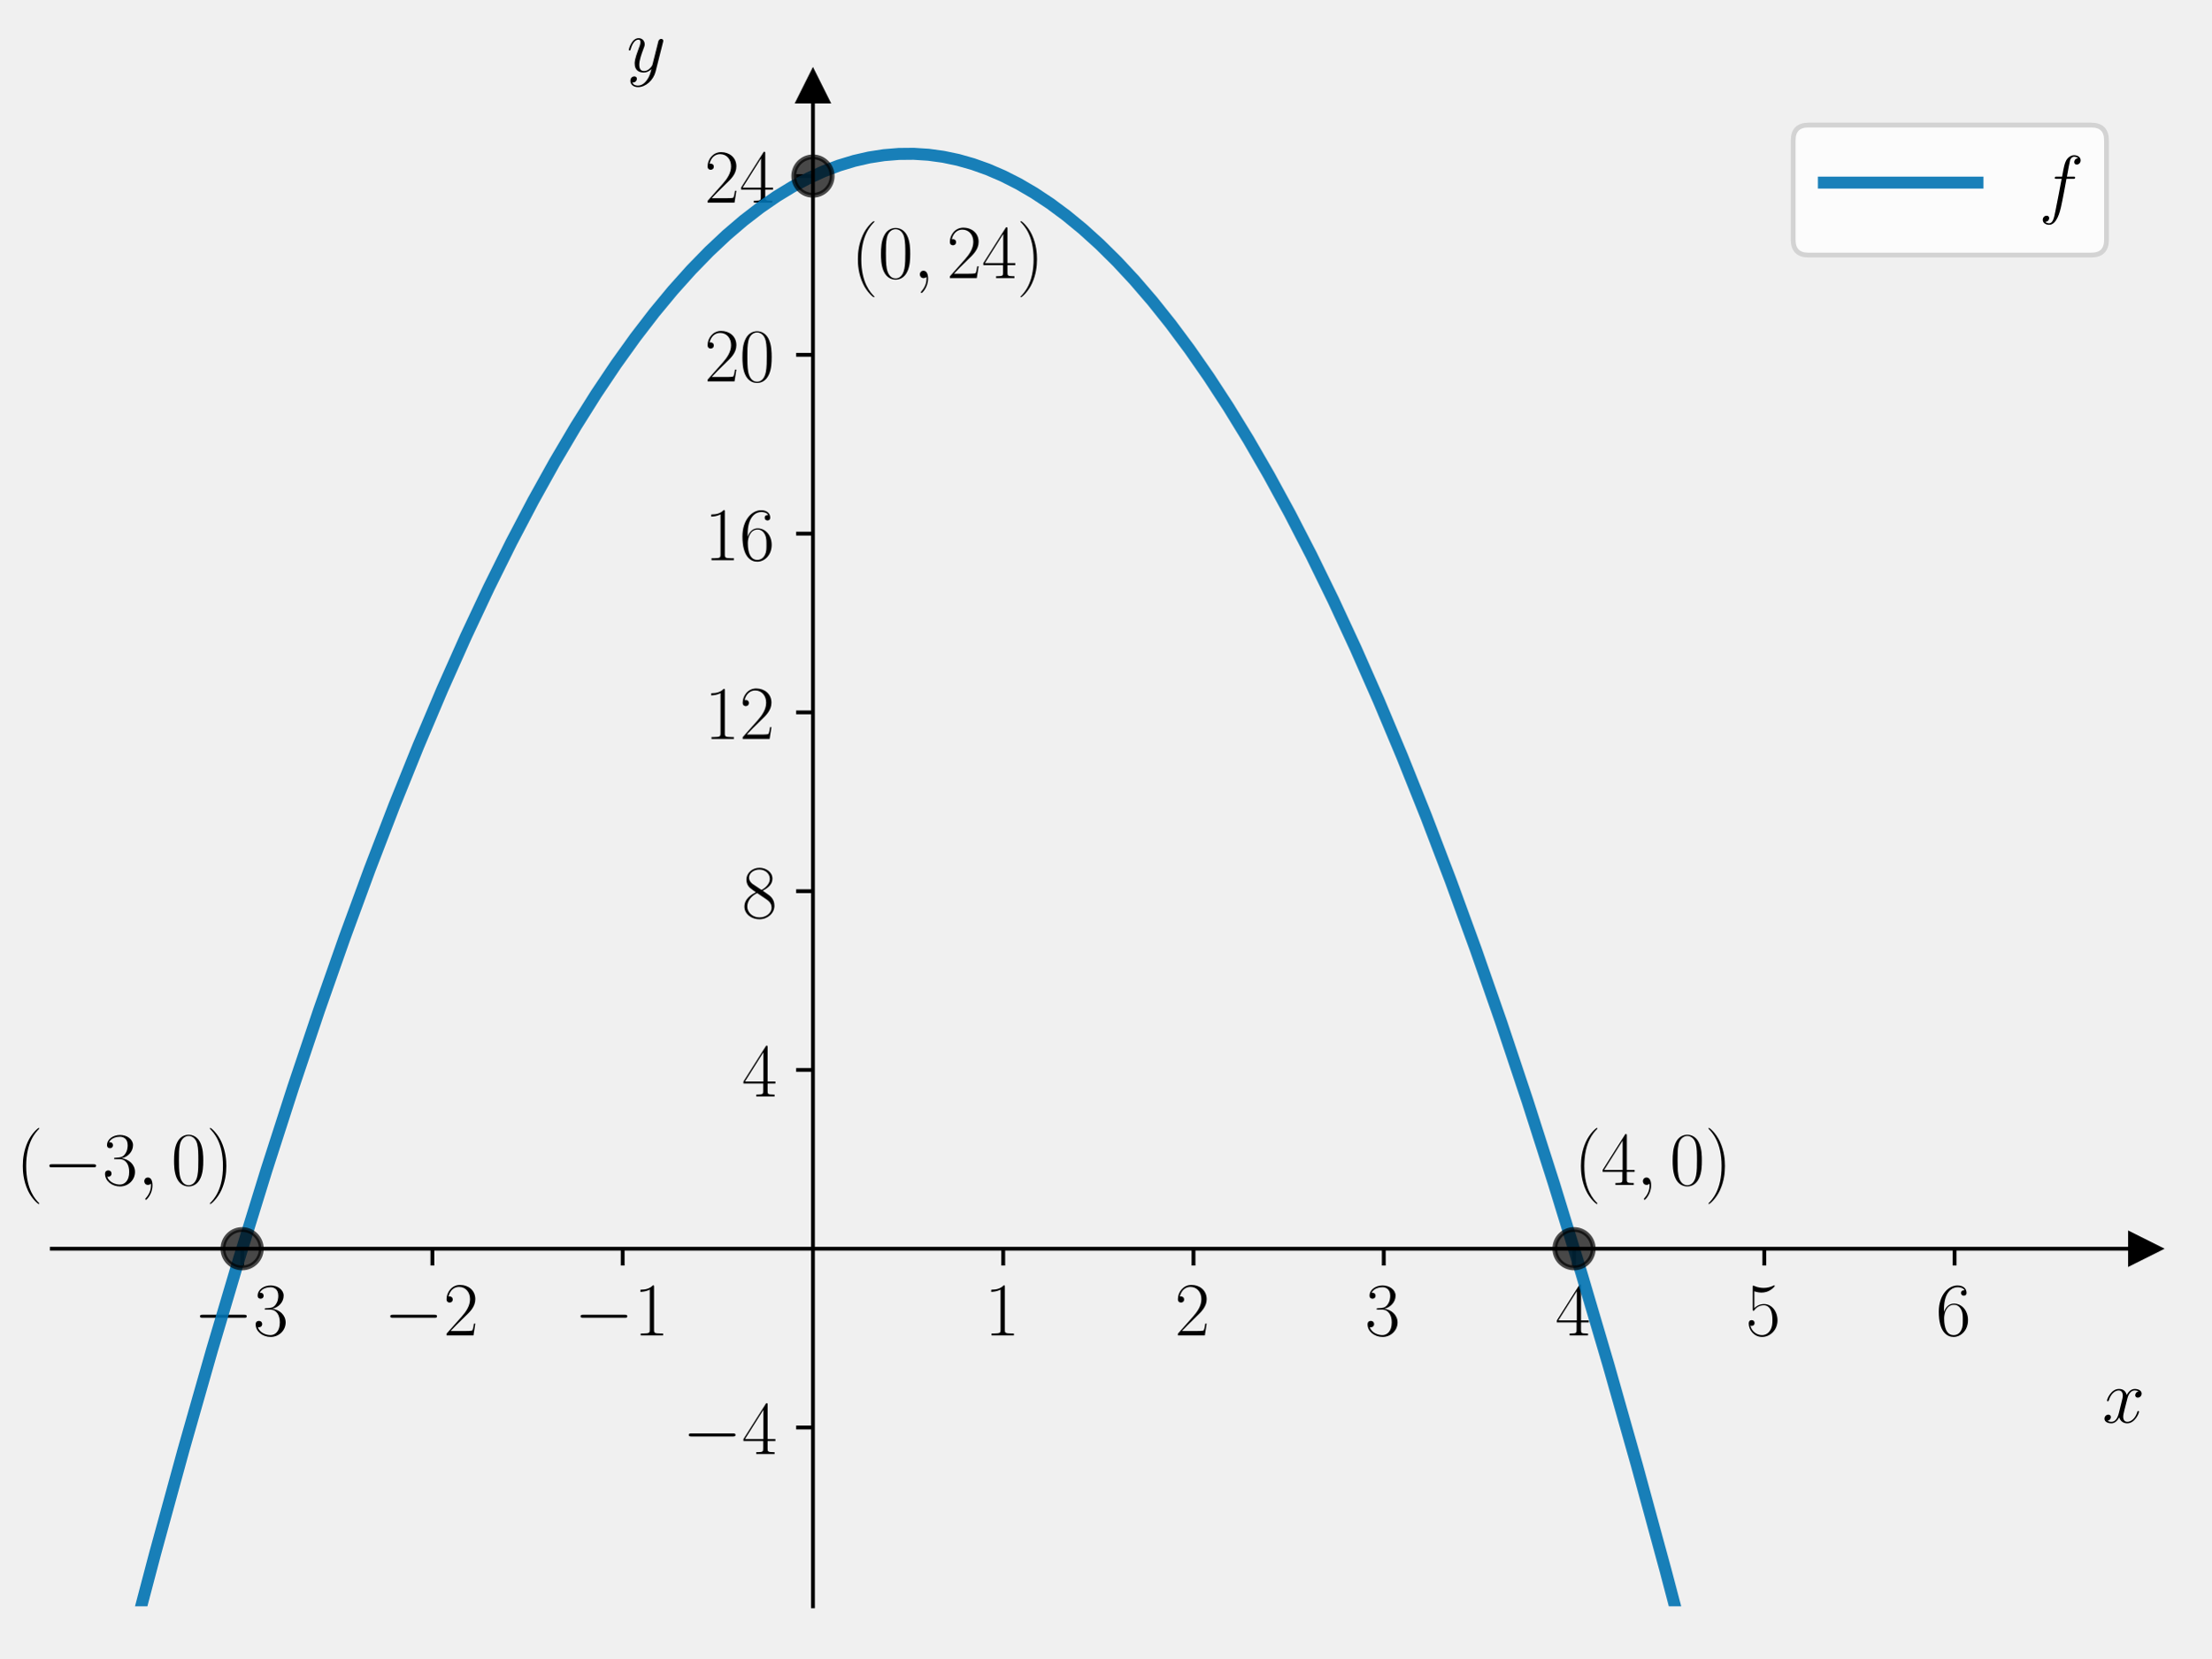
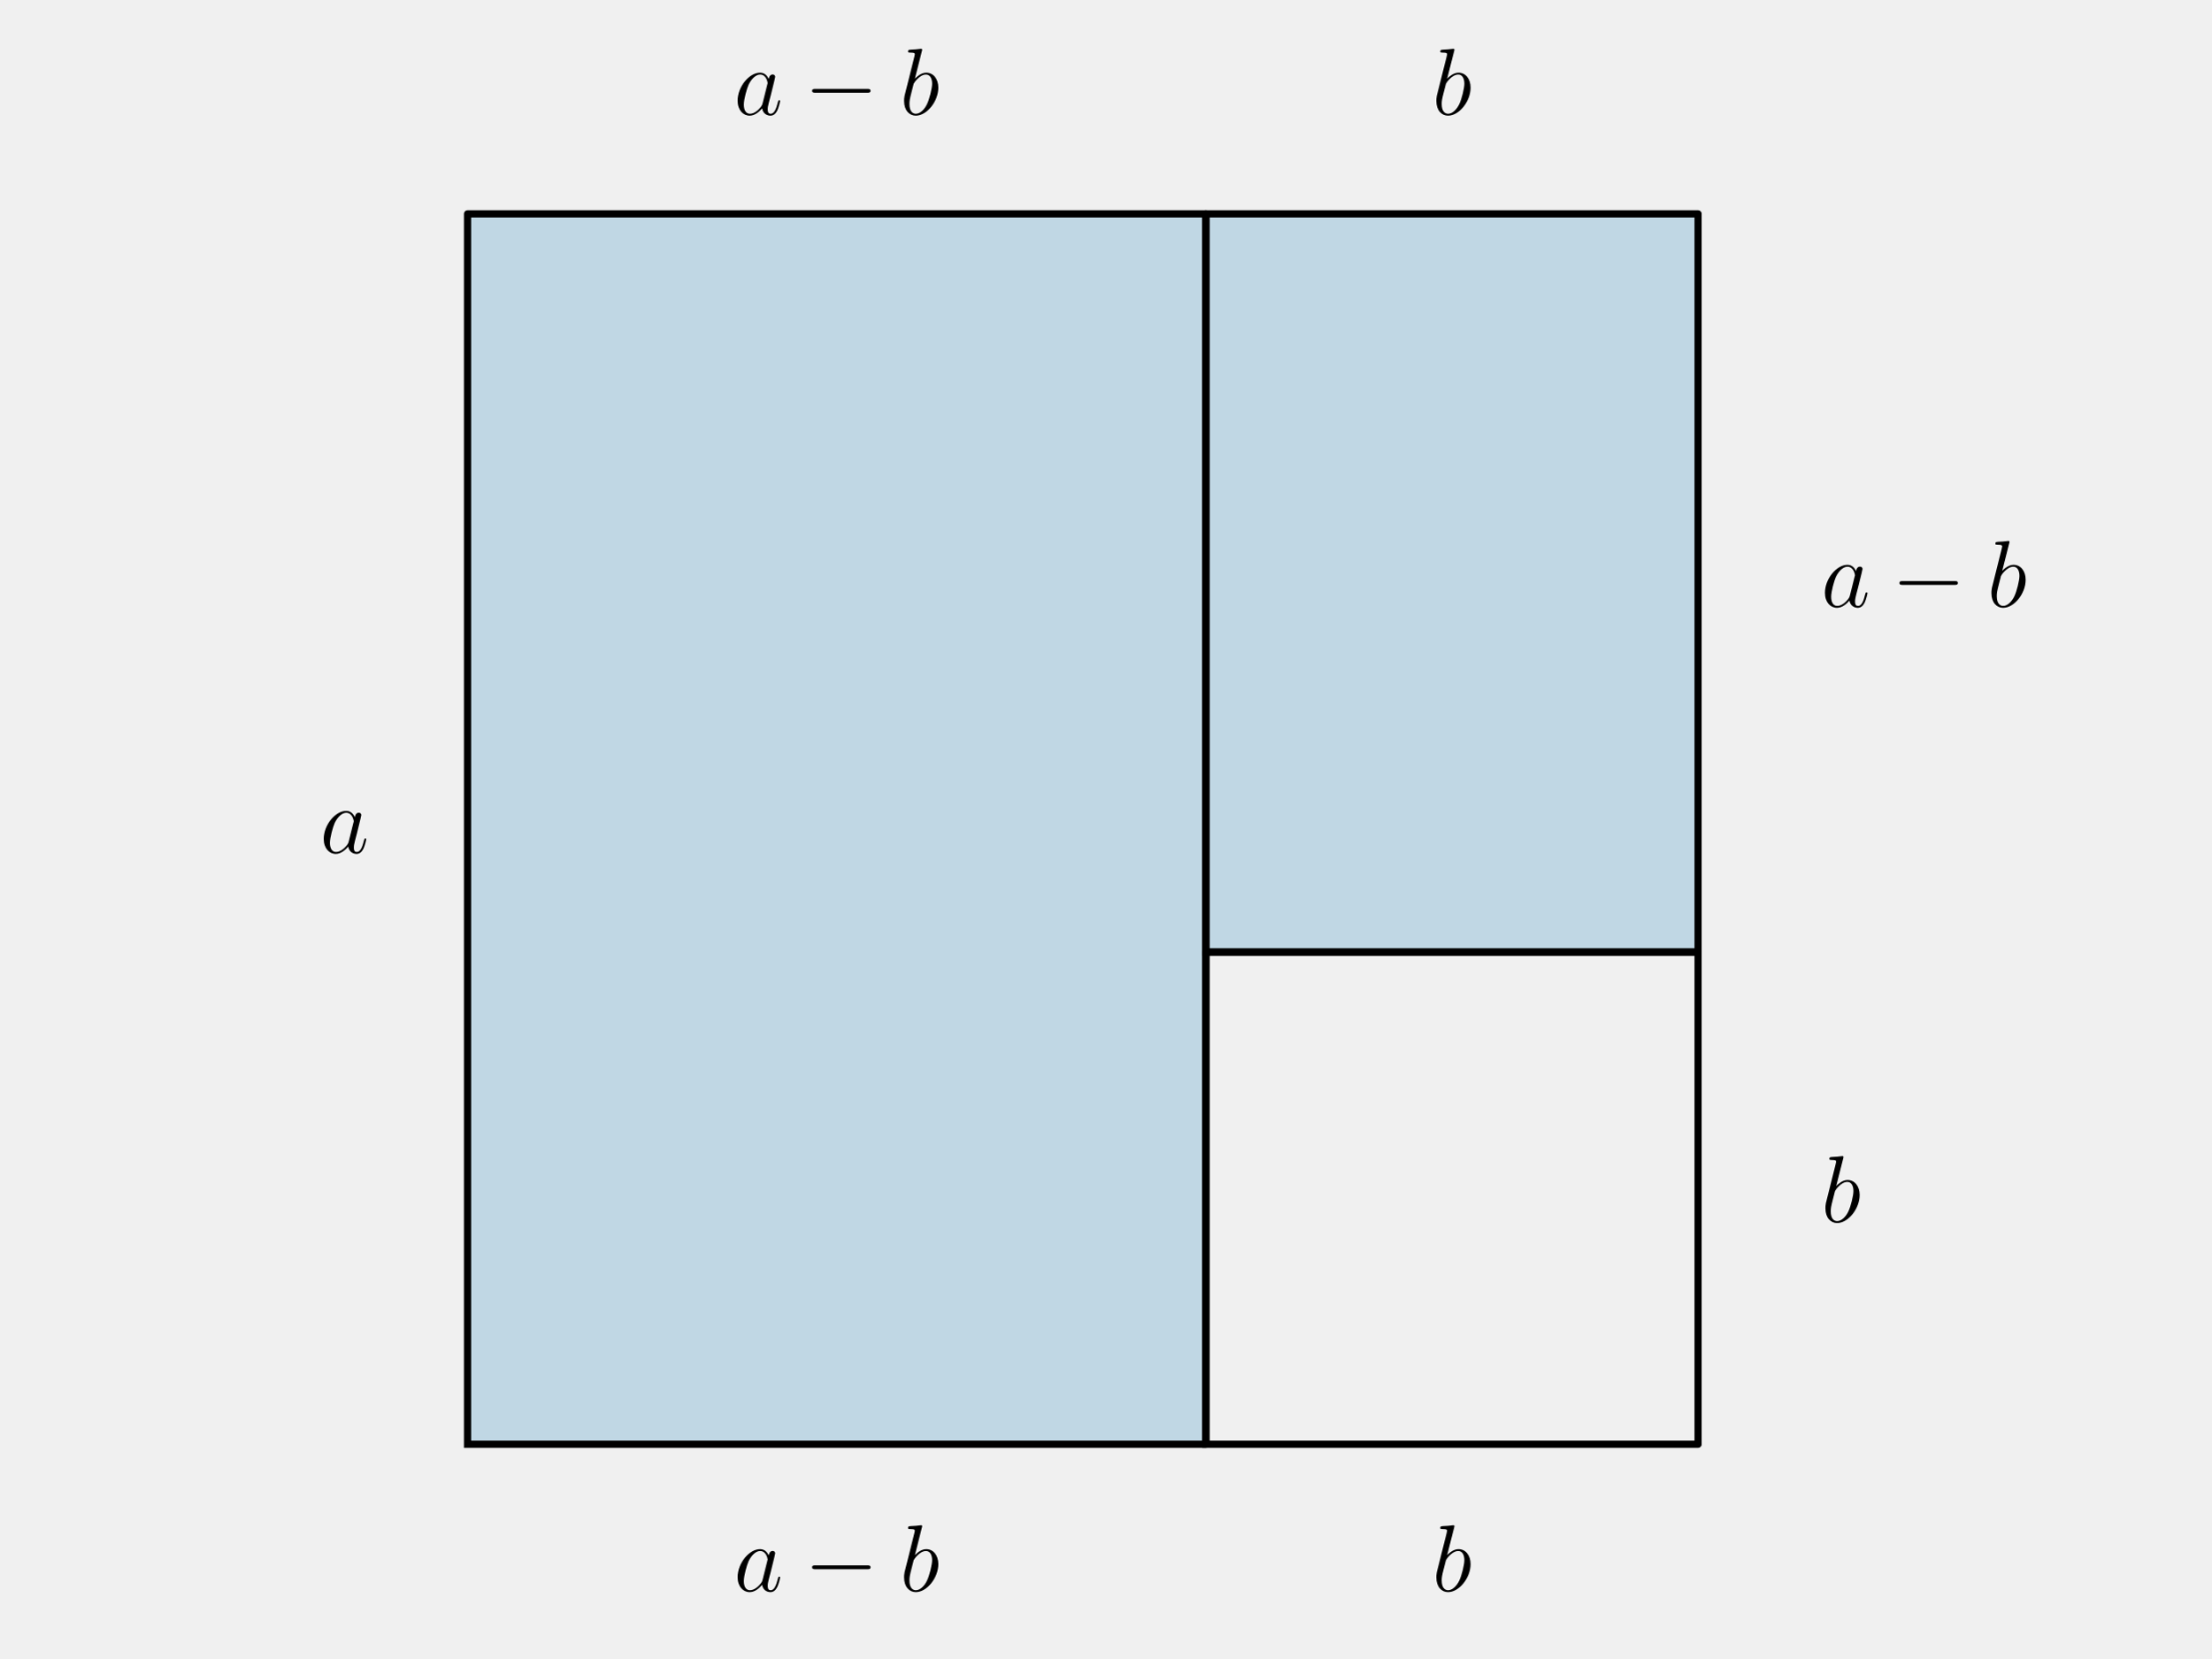
<svg xmlns="http://www.w3.org/2000/svg" xmlns:xlink="http://www.w3.org/1999/xlink" width="460.8pt" height="345.6pt" viewBox="0 0 460.8 345.6" version="1.1">
  <defs>
    <style type="text/css">*{stroke-linejoin: round; stroke-linecap: butt}</style>
  </defs>
  <g id="figure_1">
    <g id="patch_1">
      <path d="M 0 345.6  L 460.8 345.6  L 460.8 0  L 0 0  L 0 345.6  z " style="fill: none" />
    </g>
    <g id="axes_1">
      <g id="patch_2">
-         <path d="M 10.8 334.8  L 447 334.8  L 447 18.065  L 10.8 18.065  L 10.8 334.8  z " style="fill: none" />
+         <path d="M 97.434 301.025  L 251.304 301.025  L 251.304 44.575  L 97.434 44.575  z " clip-path="url(#pc529f0a178)" style="fill: #0072b2; opacity: 0.2; stroke: #0072b2; stroke-linejoin: miter" />
      </g>
-       <g id="matplotlib.axis_1">
-         <g id="xtick_1">
-           <g id="line2d_1">
-             <defs>
-               <path id="m16e1ebbdae" d="M 0 0  L 0 3.5  " style="stroke: #000000; stroke-width: 0.8" />
-             </defs>
-             <g>
-               <use xlink:href="#m16e1ebbdae" x="50.455" y="260.274" style="stroke: #000000; stroke-width: 0.8" />
-             </g>
-           </g>
-           <g id="text_1">
-             <g transform="translate(40.35355 278.3436) scale(0.16 -0.16)">
-               <defs>
-                 <path id="CMSY10-0" d="M 4218 1472  C 4326 1472 4442 1472 4442 1600  C 4442 1728 4326 1728 4218 1728  L 755 1728  C 646 1728 531 1728 531 1600  C 531 1472 646 1472 755 1472  L 4218 1472  z " transform="scale(0.015625)" />
-                 <path id="CMR17-33" d="M 1414 2157  C 1984 2157 2234 1662 2234 1090  C 2234 320 1824 25 1453 25  C 1114 25 563 194 390 693  C 422 680 454 680 486 680  C 640 680 755 782 755 948  C 755 1133 614 1216 486 1216  C 378 1216 211 1165 211 926  C 211 335 787 -128 1466 -128  C 2176 -128 2720 430 2720 1085  C 2720 1707 2208 2157 1600 2227  C 2086 2328 2554 2756 2554 3329  C 2554 3820 2048 4179 1472 4179  C 890 4179 378 3829 378 3329  C 378 3110 544 3072 627 3072  C 762 3072 877 3155 877 3321  C 877 3486 762 3569 627 3569  C 602 3569 570 3569 544 3557  C 730 3959 1235 4032 1459 4032  C 1683 4032 2106 3925 2106 3320  C 2106 3143 2080 2828 1862 2550  C 1670 2304 1453 2304 1242 2284  C 1210 2284 1062 2269 1037 2269  C 992 2263 966 2257 966 2208  C 966 2163 973 2157 1101 2157  L 1414 2157  z " transform="scale(0.015625)" />
-               </defs>
-               <use xlink:href="#CMSY10-0" transform="scale(0.996264)" />
-               <use xlink:href="#CMR17-33" transform="translate(77.48747 0) scale(0.996264)" />
-             </g>
-           </g>
-         </g>
-         <g id="xtick_2">
-           <g id="line2d_2">
-             <g>
-               <use xlink:href="#m16e1ebbdae" x="90.109" y="260.274" style="stroke: #000000; stroke-width: 0.8" />
-             </g>
-           </g>
-           <g id="text_2">
-             <g transform="translate(80.0081 278.3436) scale(0.16 -0.16)">
-               <defs>
-                 <path id="CMR17-32" d="M 2669 989  L 2554 989  C 2490 536 2438 459 2413 420  C 2381 369 1920 369 1830 369  L 602 369  C 832 619 1280 1072 1824 1597  C 2214 1967 2669 2402 2669 3035  C 2669 3790 2067 4224 1395 4224  C 691 4224 262 3604 262 3030  C 262 2780 448 2748 525 2748  C 589 2748 781 2787 781 3010  C 781 3207 614 3264 525 3264  C 486 3264 448 3258 422 3245  C 544 3790 915 4058 1306 4058  C 1862 4058 2227 3617 2227 3035  C 2227 2479 1901 2000 1536 1584  L 262 146  L 262 0  L 2515 0  L 2669 989  z " transform="scale(0.015625)" />
-               </defs>
-               <use xlink:href="#CMSY10-0" transform="scale(0.996264)" />
-               <use xlink:href="#CMR17-32" transform="translate(77.48747 0) scale(0.996264)" />
-             </g>
-           </g>
-         </g>
-         <g id="xtick_3">
-           <g id="line2d_3">
-             <g>
-               <use xlink:href="#m16e1ebbdae" x="129.764" y="260.274" style="stroke: #000000; stroke-width: 0.8" />
-             </g>
-           </g>
-           <g id="text_3">
-             <g transform="translate(119.6626 278.3436) scale(0.16 -0.16)">
-               <defs>
-                 <path id="CMR17-31" d="M 1702 4058  C 1702 4192 1696 4192 1606 4192  C 1357 3916 979 3827 621 3827  C 602 3827 570 3827 563 3808  C 557 3795 557 3782 557 3648  C 755 3648 1088 3686 1344 3839  L 1344 461  C 1344 236 1331 160 781 160  L 589 160  L 589 0  C 896 0 1216 0 1523 0  C 1830 0 2150 0 2458 0  L 2458 160  L 2266 160  C 1715 160 1702 230 1702 458  L 1702 4058  z " transform="scale(0.015625)" />
-               </defs>
-               <use xlink:href="#CMSY10-0" transform="scale(0.996264)" />
-               <use xlink:href="#CMR17-31" transform="translate(77.48747 0) scale(0.996264)" />
-             </g>
-           </g>
-         </g>
-         <g id="xtick_4">
-           <g id="line2d_4">
-             <g>
-               <use xlink:href="#m16e1ebbdae" x="209.073" y="260.274" style="stroke: #000000; stroke-width: 0.8" />
-             </g>
-           </g>
-           <g id="text_4">
-             <g transform="translate(205.1707 278.3436) scale(0.16 -0.16)">
-               <use xlink:href="#CMR17-31" transform="scale(0.996264)" />
-             </g>
-           </g>
-         </g>
-         <g id="xtick_5">
-           <g id="line2d_5">
-             <g>
-               <use xlink:href="#m16e1ebbdae" x="248.727" y="260.274" style="stroke: #000000; stroke-width: 0.8" />
-             </g>
-           </g>
-           <g id="text_5">
-             <g transform="translate(244.8253 278.3436) scale(0.16 -0.16)">
-               <use xlink:href="#CMR17-32" transform="scale(0.996264)" />
-             </g>
-           </g>
-         </g>
-         <g id="xtick_6">
-           <g id="line2d_6">
-             <g>
-               <use xlink:href="#m16e1ebbdae" x="288.382" y="260.274" style="stroke: #000000; stroke-width: 0.8" />
-             </g>
-           </g>
-           <g id="text_6">
-             <g transform="translate(284.4798 278.3436) scale(0.16 -0.16)">
-               <use xlink:href="#CMR17-33" transform="scale(0.996264)" />
-             </g>
-           </g>
-         </g>
-         <g id="xtick_7">
-           <g id="line2d_7">
-             <g>
-               <use xlink:href="#m16e1ebbdae" x="328.036" y="260.274" style="stroke: #000000; stroke-width: 0.8" />
-             </g>
-           </g>
-           <g id="text_7">
-             <g transform="translate(324.1344 278.3436) scale(0.16 -0.16)">
-               <defs>
-                 <path id="CMR17-34" d="M 2150 4122  C 2150 4256 2144 4256 2029 4256  L 128 1254  L 128 1088  L 1779 1088  L 1779 457  C 1779 224 1766 160 1318 160  L 1197 160  L 1197 0  C 1402 0 1747 0 1965 0  C 2182 0 2528 0 2733 0  L 2733 160  L 2611 160  C 2163 160 2150 224 2150 457  L 2150 1088  L 2803 1088  L 2803 1254  L 2150 1254  L 2150 4122  z M 1798 3703  L 1798 1254  L 256 1254  L 1798 3703  z " transform="scale(0.015625)" />
-               </defs>
-               <use xlink:href="#CMR17-34" transform="scale(0.996264)" />
-             </g>
-           </g>
-         </g>
-         <g id="xtick_8">
-           <g id="line2d_8">
-             <g>
-               <use xlink:href="#m16e1ebbdae" x="367.691" y="260.274" style="stroke: #000000; stroke-width: 0.8" />
-             </g>
-           </g>
-           <g id="text_8">
-             <g transform="translate(363.7889 278.3436) scale(0.16 -0.16)">
-               <defs>
-                 <path id="CMR17-35" d="M 730 3692  C 794 3666 1056 3584 1325 3584  C 1920 3584 2246 3911 2432 4100  C 2432 4157 2432 4192 2394 4192  C 2387 4192 2374 4192 2323 4163  C 2099 4058 1837 3973 1517 3973  C 1325 3973 1037 3999 723 4139  C 653 4171 640 4171 634 4171  C 602 4171 595 4164 595 4037  L 595 2203  C 595 2089 595 2057 659 2057  C 691 2057 704 2070 736 2114  C 941 2401 1222 2522 1542 2522  C 1766 2522 2246 2382 2246 1289  C 2246 1085 2246 715 2054 421  C 1894 159 1645 25 1370 25  C 947 25 518 320 403 814  C 429 807 480 795 506 795  C 589 795 749 840 749 1038  C 749 1210 627 1280 506 1280  C 358 1280 262 1190 262 1011  C 262 454 704 -128 1382 -128  C 2042 -128 2669 440 2669 1264  C 2669 2030 2170 2624 1549 2624  C 1222 2624 947 2503 730 2274  L 730 3692  z " transform="scale(0.015625)" />
-               </defs>
-               <use xlink:href="#CMR17-35" transform="scale(0.996264)" />
-             </g>
-           </g>
-         </g>
-         <g id="xtick_9">
-           <g id="line2d_9">
-             <g>
-               <use xlink:href="#m16e1ebbdae" x="407.345" y="260.274" style="stroke: #000000; stroke-width: 0.8" />
-             </g>
-           </g>
-           <g id="text_9">
-             <g transform="translate(403.4435 278.3436) scale(0.16 -0.16)">
-               <defs>
-                 <path id="CMR17-36" d="M 678 2176  C 678 3690 1395 4032 1811 4032  C 1946 4032 2272 4009 2400 3776  C 2298 3776 2106 3776 2106 3553  C 2106 3381 2246 3323 2336 3323  C 2394 3323 2566 3348 2566 3560  C 2566 3954 2246 4179 1805 4179  C 1043 4179 243 3390 243 1984  C 243 253 966 -128 1478 -128  C 2099 -128 2688 427 2688 1283  C 2688 2081 2170 2662 1517 2662  C 1126 2662 838 2407 678 1960  L 678 2176  z M 1478 25  C 691 25 691 1200 691 1436  C 691 1896 909 2560 1504 2560  C 1613 2560 1926 2560 2138 2120  C 2253 1870 2253 1609 2253 1289  C 2253 944 2253 690 2118 434  C 1978 171 1773 25 1478 25  z " transform="scale(0.015625)" />
-               </defs>
-               <use xlink:href="#CMR17-36" transform="scale(0.996264)" />
-             </g>
-           </g>
-         </g>
-         <g id="text_10">
-           <g transform="translate(438.1306 296.5127) scale(0.16 -0.16)">
-             <defs>
-               <path id="CMMI12-78" d="M 3034 2606  C 2829 2567 2752 2414 2752 2293  C 2752 2139 2874 2088 2963 2088  C 3155 2088 3290 2254 3290 2427  C 3290 2695 2982 2816 2714 2816  C 2323 2816 2106 2433 2048 2312  C 1901 2816 1504 2816 1389 2816  C 736 2816 390 1980 390 1839  C 390 1814 416 1782 461 1782  C 512 1782 525 1820 538 1846  C 755 2555 1184 2689 1370 2689  C 1658 2689 1715 2420 1715 2267  C 1715 2127 1677 1980 1600 1673  L 1382 798  C 1286 415 1101 64 762 64  C 730 64 570 64 435 147  C 666 192 717 383 717 460  C 717 588 621 664 499 664  C 346 664 179 530 179 326  C 179 57 480 -64 755 -64  C 1062 -64 1280 179 1414 441  C 1517 64 1837 -64 2074 -64  C 2726 -64 3072 773 3072 913  C 3072 945 3046 971 3008 971  C 2950 971 2944 939 2925 888  C 2752 326 2381 64 2093 64  C 1869 64 1747 230 1747 492  C 1747 632 1773 734 1875 1156  L 2099 2024  C 2195 2408 2413 2689 2707 2689  C 2720 2689 2899 2689 3034 2606  z " transform="scale(0.015625)" />
-             </defs>
-             <use xlink:href="#CMMI12-78" transform="scale(0.996264)" />
-           </g>
+       <g id="patch_3">
+         <path d="M 251.304 301.025  L 353.884 301.025  L 353.884 198.445  L 251.304 198.445  L 251.304 301.025  z " clip-path="url(#pc529f0a178)" style="fill: none; opacity: 0" />
+       </g>
+       <g id="patch_4">
+         <path d="M 251.304 198.445  L 353.884 198.445  L 353.884 44.575  L 251.304 44.575  z " clip-path="url(#pc529f0a178)" style="fill: #0072b2; opacity: 0.2; stroke: #0072b2; stroke-linejoin: miter" />
+       </g>
+       <g id="line2d_1">
+         <path d="M 97.434 301.025  L 251.304 301.025  L 251.304 44.575  L 97.434 44.575  L 97.434 301.025  " clip-path="url(#pc529f0a178)" style="fill: none; stroke: #000000; stroke-width: 1.5; stroke-linecap: square" />
+       </g>
+       <g id="line2d_2">
+         <path d="M 251.304 301.025  L 353.884 301.025  L 353.884 198.445  L 251.304 198.445  L 251.304 301.025  " clip-path="url(#pc529f0a178)" style="fill: none; stroke: #000000; stroke-width: 1.5; stroke-linecap: square" />
+       </g>
+       <g id="line2d_3">
+         <path d="M 251.304 198.445  L 353.884 198.445  L 353.884 44.575  L 251.304 44.575  L 251.304 198.445  " clip-path="url(#pc529f0a178)" style="fill: none; stroke: #000000; stroke-width: 1.5; stroke-linecap: square" />
+       </g>
+       <g id="text_1">
+         <g transform="translate(66.66811 177.7807) scale(0.2 -0.2)">
+           <defs>
+             <path id="CMMI12-61" d="M 1926 760  C 1894 651 1894 639 1805 517  C 1664 338 1382 64 1082 64  C 819 64 672 300 672 677  C 672 1028 870 1743 992 2012  C 1210 2459 1510 2689 1760 2689  C 2182 2689 2266 2165 2266 2114  C 2266 2108 2246 2024 2240 2012  L 1926 760  z M 2336 2395  C 2266 2561 2093 2816 1760 2816  C 1037 2816 256 1884 256 939  C 256 307 627 -64 1062 -64  C 1414 -64 1715 211 1894 422  C 1958 45 2259 -64 2451 -64  C 2643 -64 2797 51 2912 281  C 3014 498 3104 888 3104 913  C 3104 945 3078 971 3040 971  C 2982 971 2976 939 2950 843  C 2854 466 2733 64 2470 64  C 2285 64 2272 230 2272 358  C 2272 505 2291 575 2349 824  C 2394 984 2426 1124 2477 1309  C 2714 2267 2771 2497 2771 2535  C 2771 2625 2701 2695 2605 2695  C 2400 2695 2349 2472 2336 2395  z " transform="scale(0.015625)" />
+           </defs>
+           <use xlink:href="#CMMI12-61" transform="scale(0.996264)" />
        </g>
      </g>
-       <g id="matplotlib.axis_2">
-         <g id="ytick_1">
-           <g id="line2d_10">
-             <defs>
-               <path id="md0f78ea20a" d="M 0 0  L -3.5 0  " style="stroke: #000000; stroke-width: 0.8" />
-             </defs>
-             <g>
-               <use xlink:href="#md0f78ea20a" x="169.418" y="297.537" style="stroke: #000000; stroke-width: 0.8" />
-             </g>
-           </g>
-           <g id="text_11">
-             <g transform="translate(142.2162 303.0718) scale(0.16 -0.16)">
-               <use xlink:href="#CMSY10-0" transform="scale(0.996264)" />
-               <use xlink:href="#CMR17-34" transform="translate(77.48747 0) scale(0.996264)" />
-             </g>
-           </g>
-         </g>
-         <g id="ytick_2">
-           <g id="line2d_11">
-             <g>
-               <use xlink:href="#md0f78ea20a" x="169.418" y="223.011" style="stroke: #000000; stroke-width: 0.8" />
-             </g>
-           </g>
-           <g id="text_12">
-             <g transform="translate(154.6142 228.5458) scale(0.16 -0.16)">
-               <use xlink:href="#CMR17-34" transform="scale(0.996264)" />
-             </g>
-           </g>
-         </g>
-         <g id="ytick_3">
-           <g id="line2d_12">
-             <g>
-               <use xlink:href="#md0f78ea20a" x="169.418" y="185.748" style="stroke: #000000; stroke-width: 0.8" />
-             </g>
-           </g>
-           <g id="text_13">
-             <g transform="translate(154.6142 191.2828) scale(0.16 -0.16)">
-               <defs>
-                 <path id="CMR17-38" d="M 1741 2264  C 2144 2467 2554 2773 2554 3263  C 2554 3841 1990 4179 1472 4179  C 890 4179 378 3759 378 3180  C 378 3021 416 2747 666 2505  C 730 2442 998 2251 1171 2130  C 883 1983 211 1634 211 934  C 211 279 838 -128 1459 -128  C 2144 -128 2720 362 2720 1010  C 2720 1590 2330 1857 2074 2029  L 1741 2264  z M 902 2822  C 851 2854 595 3051 595 3351  C 595 3739 998 4032 1459 4032  C 1965 4032 2336 3676 2336 3262  C 2336 2669 1670 2331 1638 2331  C 1632 2331 1626 2331 1574 2370  L 902 2822  z M 2080 1519  C 2176 1449 2483 1240 2483 851  C 2483 381 2010 25 1472 25  C 890 25 448 438 448 940  C 448 1443 838 1862 1280 2060  L 2080 1519  z " transform="scale(0.015625)" />
-               </defs>
-               <use xlink:href="#CMR17-38" transform="scale(0.996264)" />
-             </g>
-           </g>
-         </g>
-         <g id="ytick_4">
-           <g id="line2d_13">
-             <g>
-               <use xlink:href="#md0f78ea20a" x="169.418" y="148.485" style="stroke: #000000; stroke-width: 0.8" />
-             </g>
-           </g>
-           <g id="text_14">
-             <g transform="translate(146.8102 154.0198) scale(0.16 -0.16)">
-               <use xlink:href="#CMR17-31" transform="scale(0.996264)" />
-               <use xlink:href="#CMR17-32" transform="translate(45.69048 0) scale(0.996264)" />
-             </g>
-           </g>
-         </g>
-         <g id="ytick_5">
-           <g id="line2d_14">
-             <g>
-               <use xlink:href="#md0f78ea20a" x="169.418" y="111.222" style="stroke: #000000; stroke-width: 0.8" />
-             </g>
-           </g>
-           <g id="text_15">
-             <g transform="translate(146.8102 116.7568) scale(0.16 -0.16)">
-               <use xlink:href="#CMR17-31" transform="scale(0.996264)" />
-               <use xlink:href="#CMR17-36" transform="translate(45.69048 0) scale(0.996264)" />
-             </g>
-           </g>
-         </g>
-         <g id="ytick_6">
-           <g id="line2d_15">
-             <g>
-               <use xlink:href="#md0f78ea20a" x="169.418" y="73.959" style="stroke: #000000; stroke-width: 0.8" />
-             </g>
-           </g>
-           <g id="text_16">
-             <g transform="translate(146.8102 79.49382) scale(0.16 -0.16)">
-               <defs>
-                 <path id="CMR17-30" d="M 2688 2025  C 2688 2416 2682 3080 2413 3591  C 2176 4039 1798 4198 1466 4198  C 1158 4198 768 4058 525 3597  C 269 3118 243 2524 243 2025  C 243 1661 250 1106 448 619  C 723 -39 1216 -128 1466 -128  C 1760 -128 2208 -7 2470 600  C 2662 1042 2688 1559 2688 2025  z M 1466 -26  C 1056 -26 813 325 723 812  C 653 1188 653 1738 653 2096  C 653 2588 653 2997 736 3387  C 858 3929 1216 4096 1466 4096  C 1728 4096 2067 3923 2189 3400  C 2272 3036 2278 2607 2278 2096  C 2278 1680 2278 1169 2202 792  C 2067 95 1690 -26 1466 -26  z " transform="scale(0.015625)" />
-               </defs>
-               <use xlink:href="#CMR17-32" transform="scale(0.996264)" />
-               <use xlink:href="#CMR17-30" transform="translate(45.69048 0) scale(0.996264)" />
-             </g>
-           </g>
-         </g>
-         <g id="ytick_7">
-           <g id="line2d_16">
-             <g>
-               <use xlink:href="#md0f78ea20a" x="169.418" y="36.696" style="stroke: #000000; stroke-width: 0.8" />
-             </g>
-           </g>
-           <g id="text_17">
-             <g transform="translate(146.8102 42.23082) scale(0.16 -0.16)">
-               <use xlink:href="#CMR17-32" transform="scale(0.996264)" />
-               <use xlink:href="#CMR17-34" transform="translate(45.69048 0) scale(0.996264)" />
-             </g>
-           </g>
-         </g>
-         <g id="text_18">
-           <g transform="translate(130.6059 14.96506) scale(0.16 -0.16)">
-             <defs>
-               <path id="CMMI12-79" d="M 1683 -700  C 1510 -939 1261 -1152 947 -1152  C 870 -1152 563 -1152 467 -889  C 486 -895 518 -895 531 -895  C 723 -895 851 -729 851 -582  C 851 -435 730 -384 634 -384  C 531 -384 307 -458 307 -759  C 307 -1071 582 -1286 947 -1286  C 1587 -1286 2234 -700 2413 6  L 3040 2485  C 3046 2517 3059 2556 3059 2594  C 3059 2689 2982 2753 2886 2753  C 2829 2753 2694 2727 2643 2535  L 2170 658  C 2138 543 2138 530 2086 460  C 1958 281 1747 64 1440 64  C 1082 64 1050 415 1050 588  C 1050 952 1222 1443 1395 1903  C 1466 2088 1504 2178 1504 2305  C 1504 2574 1312 2816 998 2816  C 410 2816 173 1890 173 1839  C 173 1814 198 1782 243 1782  C 301 1782 307 1807 333 1897  C 486 2433 730 2689 979 2689  C 1037 2689 1146 2689 1146 2478  C 1146 2312 1075 2127 979 1884  C 666 1047 666 837 666 683  C 666 77 1101 -64 1421 -64  C 1606 -64 1837 -6 2061 230  L 2067 224  C 1971 -147 1907 -392 1683 -700  z " transform="scale(0.015625)" />
-             </defs>
-             <use xlink:href="#CMMI12-79" transform="scale(0.996264)" />
-           </g>
+       <g id="text_2">
+         <g transform="translate(152.9241 23.91048) scale(0.2 -0.2)">
+           <defs>
+             <path id="CMSY10-0" d="M 4218 1472  C 4326 1472 4442 1472 4442 1600  C 4442 1728 4326 1728 4218 1728  L 755 1728  C 646 1728 531 1728 531 1600  C 531 1472 646 1472 755 1472  L 4218 1472  z " transform="scale(0.015625)" />
+             <path id="CMMI12-62" d="M 1478 4257  C 1485 4283 1498 4321 1498 4352  C 1498 4416 1434 4416 1421 4416  C 1414 4416 1184 4393 1069 4377  C 960 4377 864 4358 749 4358  C 595 4345 550 4339 550 4224  C 550 4160 614 4160 678 4160  C 1005 4160 1005 4103 1005 4040  C 1005 3996 954 3811 928 3696  L 774 3085  C 710 2831 346 1387 320 1272  C 288 1114 288 1005 288 922  C 288 274 653 -64 1069 -64  C 1811 -64 2579 888 2579 1814  C 2579 2401 2246 2816 1766 2816  C 1434 2816 1133 2542 1011 2414  L 1478 4257  z M 1075 64  C 870 64 646 217 646 715  C 646 926 666 1047 781 1494  C 800 1577 902 1986 928 2069  C 941 2120 1318 2689 1754 2689  C 2035 2689 2163 2408 2163 2076  C 2163 1769 1984 1047 1824 715  C 1664 370 1370 64 1075 64  z " transform="scale(0.015625)" />
+           </defs>
+           <use xlink:href="#CMMI12-61" transform="scale(0.996264)" />
+           <use xlink:href="#CMSY10-0" transform="translate(73.34707 0) scale(0.996264)" />
+           <use xlink:href="#CMMI12-62" transform="translate(172.9737 0) scale(0.996264)" />
        </g>
      </g>
-       <g id="line2d_17">
-         <defs>
-           <path id="m50a35a792f" d="M 3 0  L -3 -3  L -3 3  z " style="stroke: #000000; stroke-linejoin: miter" />
-         </defs>
-         <g>
-           <use xlink:href="#m50a35a792f" x="447" y="260.274" style="stroke: #000000; stroke-linejoin: miter" />
+       <g id="text_3">
+         <g transform="translate(298.4466 23.91048) scale(0.2 -0.2)">
+           <use xlink:href="#CMMI12-62" transform="scale(0.996264)" />
        </g>
      </g>
-       <g id="line2d_18">
-         <defs>
-           <path id="m10f23c9b4a" d="M 0 -3  L -3 3  L 3 3  z " style="stroke: #000000; stroke-linejoin: miter" />
-         </defs>
-         <g>
-           <use xlink:href="#m10f23c9b4a" x="169.418" y="18.065" style="stroke: #000000; stroke-linejoin: miter" />
+       <g id="text_4">
+         <g transform="translate(379.5293 126.4906) scale(0.2 -0.2)">
+           <use xlink:href="#CMMI12-61" transform="scale(0.996264)" />
+           <use xlink:href="#CMSY10-0" transform="translate(73.34707 0) scale(0.996264)" />
+           <use xlink:href="#CMMI12-62" transform="translate(172.9737 0) scale(0.996264)" />
        </g>
      </g>
-       <g id="line2d_19">
-         <path d="M 26.308 346.6  L 32.317 323.824  L 38.282 302.063  L 44.141 281.512  L 49.893 262.125  L 55.538 243.86  L 61.078 226.673  L 66.51 210.523  L 71.836 195.369  L 77.056 181.17  L 82.168 167.886  L 87.175 155.48  L 92.181 143.668  L 97.081 132.682  L 101.875 122.485  L 106.562 113.042  L 111.142 104.316  L 115.616 96.272  L 119.983 88.878  L 124.244 82.1  L 128.398 75.906  L 132.446 70.263  L 136.387 65.143  L 140.222 60.514  L 144.057 56.233  L 147.785 52.405  L 151.407 49.003  L 154.922 45.997  L 158.437 43.284  L 161.846 40.933  L 165.148 38.919  L 168.45 37.162  L 171.645 35.708  L 174.841 34.497  L 178.037 33.527  L 181.126 32.819  L 184.215 32.338  L 187.304 32.083  L 190.393 32.054  L 193.482 32.251  L 196.571 32.674  L 199.66 33.323  L 202.749 34.199  L 205.838 35.3  L 209.034 36.678  L 212.23 38.297  L 215.532 40.225  L 218.834 42.411  L 222.242 44.939  L 225.651 47.742  L 229.166 50.921  L 232.788 54.502  L 236.41 58.395  L 240.138 62.726  L 243.973 67.525  L 247.914 72.82  L 251.962 78.642  L 256.009 84.852  L 260.164 91.629  L 264.424 99.004  L 268.792 107.011  L 273.266 115.681  L 277.846 125.049  L 282.533 135.15  L 287.326 146.019  L 292.226 157.692  L 297.233 170.206  L 302.346 183.6  L 307.565 197.911  L 312.891 213.18  L 318.324 229.447  L 323.863 246.754  L 329.508 265.141  L 335.26 284.651  L 341.119 305.33  L 347.084 327.219  L 352.183 346.6  L 352.183 346.6  " clip-path="url(#pe6684c6b03)" style="fill: none; stroke: #0072b2; stroke-opacity: 0.9; stroke-width: 2.5; stroke-linecap: square" />
-       </g>
-       <g id="line2d_20">
-         <defs>
-           <path id="m588269c7af" d="M 0 4  C 1.061 4 2.078 3.579 2.828 2.828  C 3.579 2.078 4 1.061 4 0  C 4 -1.061 3.579 -2.078 2.828 -2.828  C 2.078 -3.579 1.061 -4 0 -4  C -1.061 -4 -2.078 -3.579 -2.828 -2.828  C -3.579 -2.078 -4 -1.061 -4 0  C -4 1.061 -3.579 2.078 -2.828 2.828  C -2.078 3.579 -1.061 4 0 4  z " style="stroke: #000000; stroke-opacity: 0.7" />
-         </defs>
-         <g clip-path="url(#pe6684c6b03)">
-           <use xlink:href="#m588269c7af" x="50.455" y="260.274" style="fill-opacity: 0.7; stroke: #000000; stroke-opacity: 0.7" />
+       <g id="text_5">
+         <g transform="translate(379.5293 254.7158) scale(0.2 -0.2)">
+           <use xlink:href="#CMMI12-62" transform="scale(0.996264)" />
        </g>
      </g>
-       <g id="line2d_21">
-         <g clip-path="url(#pe6684c6b03)">
-           <use xlink:href="#m588269c7af" x="328.036" y="260.274" style="fill-opacity: 0.7; stroke: #000000; stroke-opacity: 0.7" />
+       <g id="text_6">
+         <g transform="translate(298.4466 331.6509) scale(0.2 -0.2)">
+           <use xlink:href="#CMMI12-62" transform="scale(0.996264)" />
        </g>
      </g>
-       <g id="line2d_22">
-         <g clip-path="url(#pe6684c6b03)">
-           <use xlink:href="#m588269c7af" x="169.418" y="36.696" style="fill-opacity: 0.7; stroke: #000000; stroke-opacity: 0.7" />
-         </g>
-       </g>
-       <g id="patch_3">
-         <path d="M 169.418 334.8  L 169.418 18.065  " style="fill: none; stroke: #000000; stroke-width: 0.8; stroke-linejoin: miter; stroke-linecap: square" />
-       </g>
-       <g id="patch_4">
-         <path d="M 447 334.8  L 447 18.065  " style="fill: none" />
-       </g>
-       <g id="patch_5">
-         <path d="M 10.8 260.274  L 447 260.274  " style="fill: none; stroke: #000000; stroke-width: 0.8; stroke-linejoin: miter; stroke-linecap: square" />
-       </g>
-       <g id="patch_6">
-         <path d="M 10.8 18.065  L 447 18.065  " style="fill: none" />
-       </g>
-       <g id="text_19">
-         <g transform="translate(3.316798 246.9732) scale(0.16 -0.16)">
-           <defs>
-             <path id="CMR17-28" d="M 1958 -1561  C 1958 -1555 1958 -1542 1939 -1523  C 1645 -1224 858 -407 858 1581  C 858 3569 1632 4379 1946 4697  C 1946 4704 1958 4717 1958 4736  C 1958 4755 1939 4768 1914 4768  C 1843 4768 1299 4296 986 3594  C 666 2887 576 2199 576 1588  C 576 1128 621 351 1005 -471  C 1312 -1135 1837 -1600 1914 -1600  C 1946 -1600 1958 -1587 1958 -1561  z " transform="scale(0.015625)" />
-             <path id="CMMI12-3b" d="M 1248 -31  C 1248 343 1126 619 864 619  C 659 619 557 453 557 313  C 557 172 653 0 870 0  C 954 0 1024 26 1082 83  C 1094 96 1101 96 1107 96  C 1120 96 1120 5 1120 -27  C 1120 -240 1082 -659 710 -1080  C 640 -1157 640 -1170 640 -1183  C 640 -1216 672 -1248 704 -1248  C 755 -1248 1248 -771 1248 -31  z " transform="scale(0.015625)" />
-             <path id="CMR17-29" d="M 1683 1581  C 1683 2040 1638 2817 1254 3639  C 947 4303 422 4768 346 4768  C 326 4768 301 4761 301 4729  C 301 4717 307 4710 314 4697  C 621 4378 1402 3568 1402 1584  C 1402 -407 627 -1217 314 -1537  C 307 -1549 301 -1556 301 -1568  C 301 -1600 326 -1600 346 -1600  C 416 -1600 960 -1128 1274 -426  C 1594 281 1683 969 1683 1581  z " transform="scale(0.015625)" />
-           </defs>
-           <use xlink:href="#CMR17-28" transform="scale(0.996264)" />
-           <use xlink:href="#CMSY10-0" transform="translate(35.28077 0) scale(0.996264)" />
-           <use xlink:href="#CMR17-33" transform="translate(112.7682 0) scale(0.996264)" />
-           <use xlink:href="#CMMI12-3b" transform="translate(158.4587 0) scale(0.996264)" />
-           <use xlink:href="#CMR17-30" transform="translate(202.1603 0) scale(0.996264)" />
-           <use xlink:href="#CMR17-29" transform="translate(247.8508 0) scale(0.996264)" />
-         </g>
-       </g>
-       <g id="text_20">
-         <g transform="translate(328.0364 246.9732) scale(0.16 -0.16)">
-           <use xlink:href="#CMR17-28" transform="scale(0.996264)" />
-           <use xlink:href="#CMR17-34" transform="translate(35.28077 0) scale(0.996264)" />
-           <use xlink:href="#CMMI12-3b" transform="translate(80.97124 0) scale(0.996264)" />
-           <use xlink:href="#CMR17-30" transform="translate(124.6728 0) scale(0.996264)" />
-           <use xlink:href="#CMR17-29" transform="translate(170.3633 0) scale(0.996264)" />
-         </g>
-       </g>
-       <g id="text_21">
-         <g transform="translate(177.3491 57.96695) scale(0.16 -0.16)">
-           <use xlink:href="#CMR17-28" transform="scale(0.996264)" />
-           <use xlink:href="#CMR17-30" transform="translate(35.28077 0) scale(0.996264)" />
-           <use xlink:href="#CMMI12-3b" transform="translate(80.97124 0) scale(0.996264)" />
-           <use xlink:href="#CMR17-32" transform="translate(124.6728 0) scale(0.996264)" />
-           <use xlink:href="#CMR17-34" transform="translate(170.3633 0) scale(0.996264)" />
-           <use xlink:href="#CMR17-29" transform="translate(216.0538 0) scale(0.996264)" />
-         </g>
-       </g>
-       <g id="legend_1">
-         <g id="patch_7">
-           <path d="M 376.907 53.164  L 435.8 53.164  Q 439 53.164 439 49.964  L 439 29.265  Q 439 26.065 435.8 26.065  L 376.907 26.065  Q 373.707 26.065 373.707 29.265  L 373.707 49.964  Q 373.707 53.164 376.907 53.164  z " style="fill: #ffffff; opacity: 0.8; stroke: #cccccc; stroke-linejoin: miter" />
-         </g>
-         <g id="line2d_23">
-           <path d="M 380.107 38.065  L 396.107 38.065  L 412.107 38.065  " style="fill: none; stroke: #0072b2; stroke-opacity: 0.9; stroke-width: 2.5; stroke-linecap: square" />
-         </g>
-         <g id="text_22">
-           <g transform="translate(424.9067 43.66453) scale(0.16 -0.16)">
-             <defs>
-               <path id="CMMI12-66" d="M 2854 2566  C 2982 2566 3034 2566 3034 2688  C 3034 2752 2982 2752 2867 2752  L 2349 2752  C 2470 3429 2560 3897 2611 4107  C 2650 4265 2784 4416 2950 4416  C 3085 4416 3219 4358 3283 4298  C 3034 4272 2957 4082 2957 3969  C 2957 3837 3053 3759 3174 3759  C 3302 3759 3494 3870 3494 4119  C 3494 4393 3226 4544 2944 4544  C 2669 4544 2400 4334 2272 4078  C 2157 3848 2093 3611 1946 2752  L 1517 2752  C 1395 2752 1331 2752 1331 2637  C 1331 2566 1370 2566 1498 2566  L 1907 2566  C 1792 1976 1530 542 1382 -137  C 1274 -689 1178 -1152 858 -1152  C 838 -1152 653 -1152 538 -1031  C 864 -1005 864 -726 864 -720  C 864 -593 768 -517 646 -517  C 518 -517 326 -625 326 -867  C 326 -1140 608 -1280 858 -1280  C 1510 -1280 1779 -118 1850 199  C 1965 688 2278 2376 2310 2566  L 2854 2566  z " transform="scale(0.015625)" />
-             </defs>
-             <use xlink:href="#CMMI12-66" transform="scale(0.996264)" />
-           </g>
+       <g id="text_7">
+         <g transform="translate(152.9241 331.6509) scale(0.2 -0.2)">
+           <use xlink:href="#CMMI12-61" transform="scale(0.996264)" />
+           <use xlink:href="#CMSY10-0" transform="translate(73.34707 0) scale(0.996264)" />
+           <use xlink:href="#CMMI12-62" transform="translate(172.9737 0) scale(0.996264)" />
        </g>
      </g>
    </g>
  </g>
  <defs>
-     <clipPath id="pe6684c6b03">
-       <rect x="10.8" y="18.065" width="436.2" height="316.735" />
+     <clipPath id="pc529f0a178">
+       <rect x="10.8" y="31.752" width="429.718" height="282.095" />
    </clipPath>
  </defs>
</svg>
